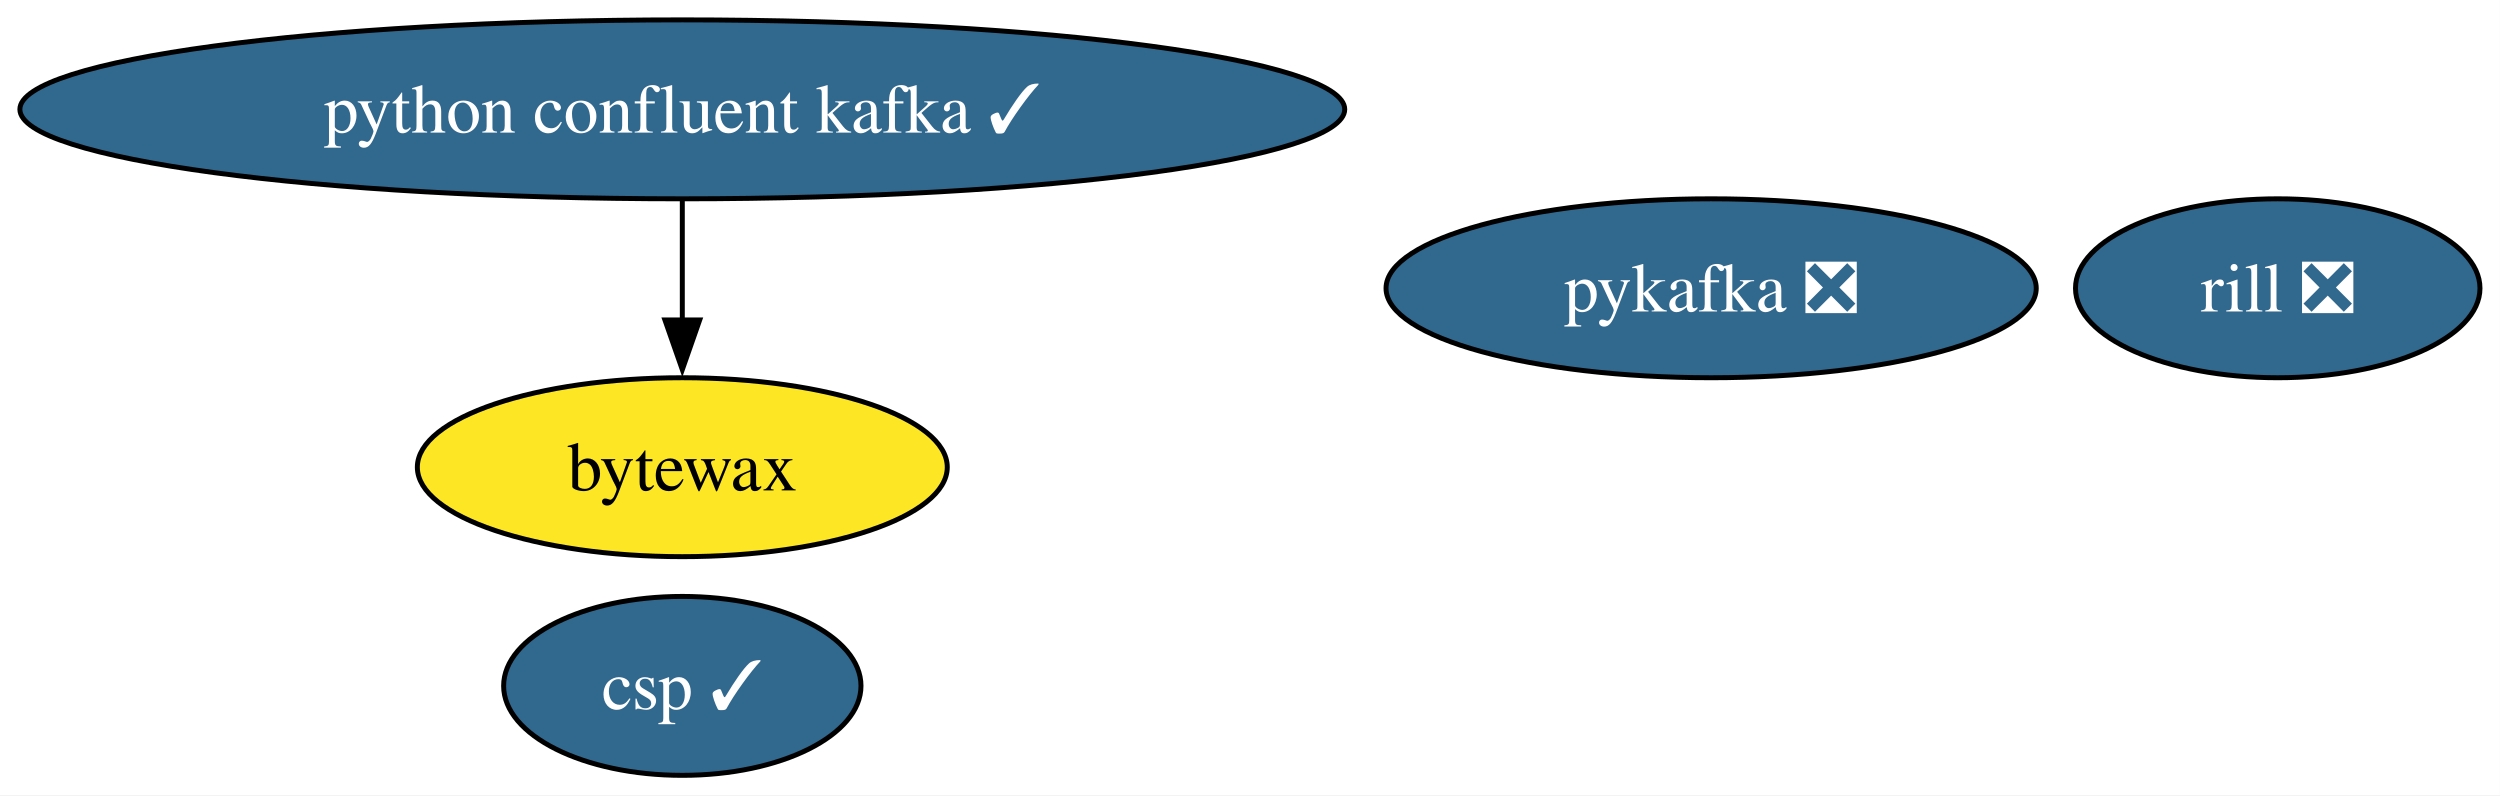
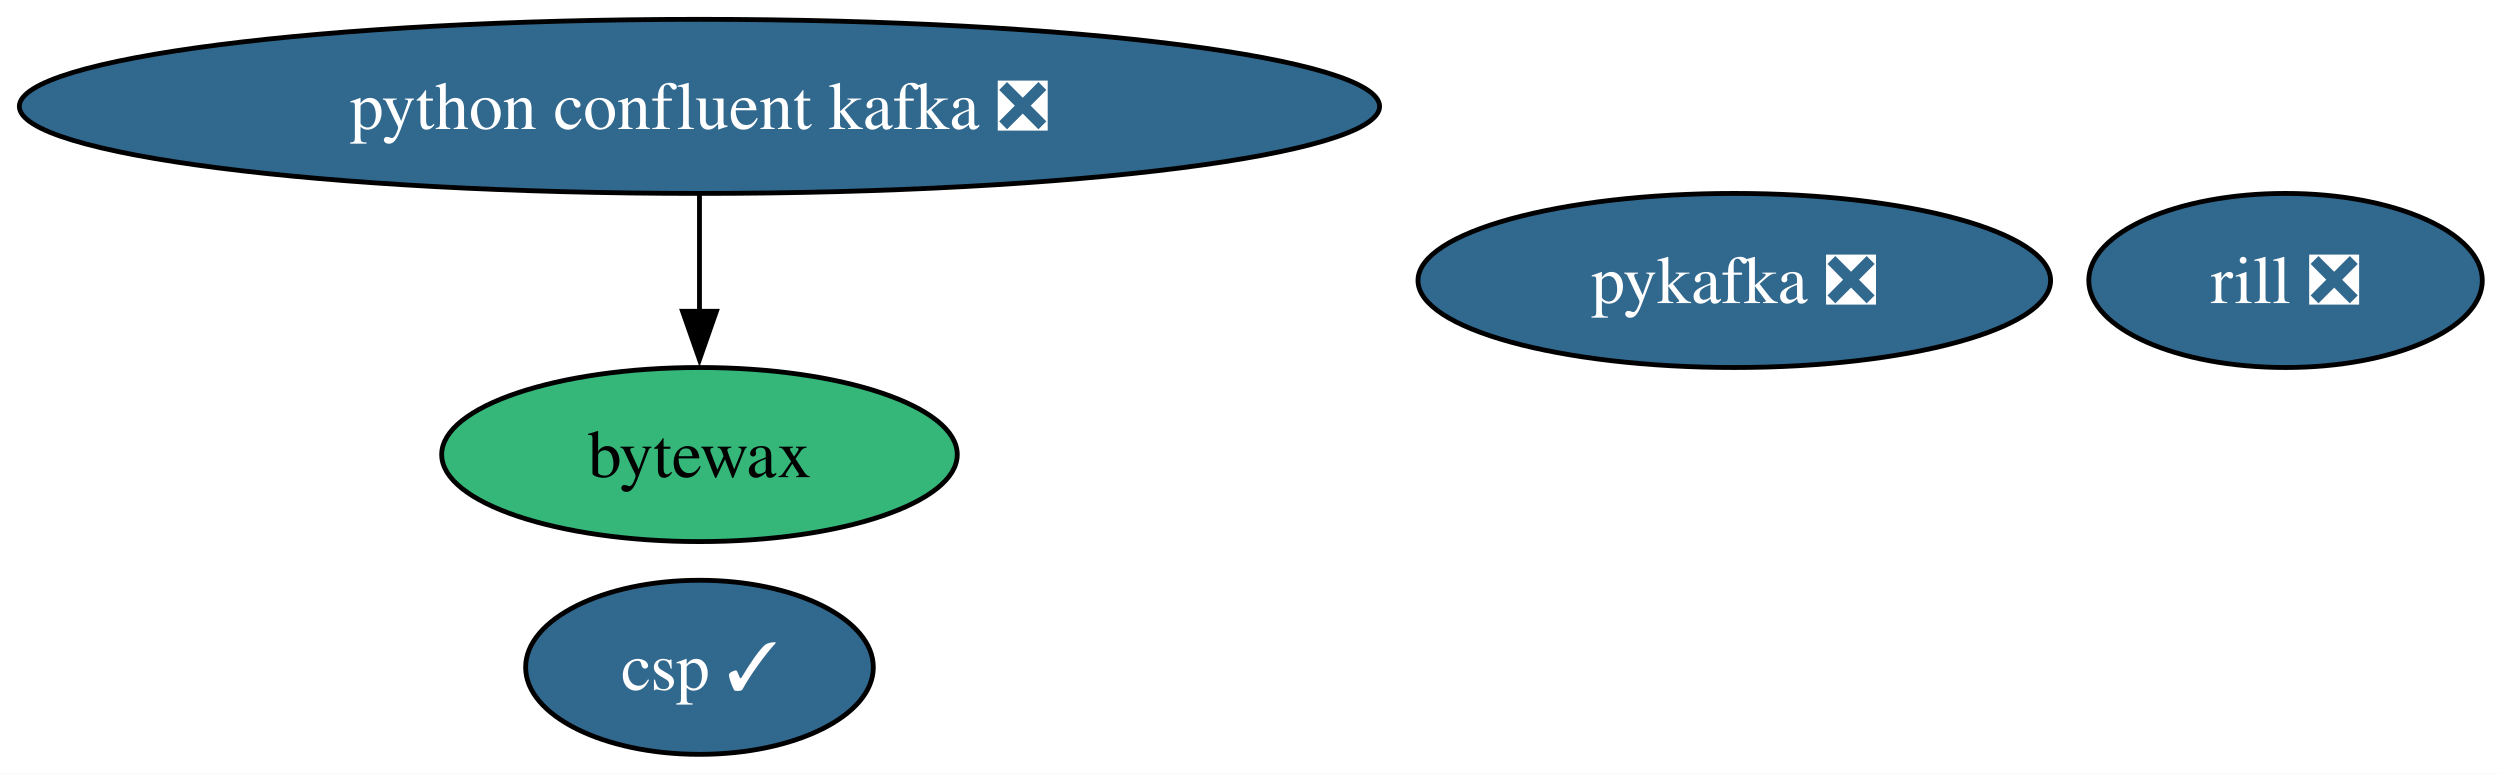
- <svg xmlns="http://www.w3.org/2000/svg" xmlns:xlink="http://www.w3.org/1999/xlink" width="503pt" height="160pt" viewBox="0.00 0.00 503.00 160.00">
+ <svg xmlns="http://www.w3.org/2000/svg" xmlns:xlink="http://www.w3.org/1999/xlink" width="517pt" height="160pt" viewBox="0.00 0.00 517.00 160.00">
  <g id="graph0" class="graph" transform="scale(1 1) rotate(0) translate(4 156)">
-     <polygon fill="white" stroke="none" points="-4,4 -4,-156 498.97,-156 498.97,4 -4,4" />
+     <polygon fill="white" stroke="none" points="-4,4 -4,-156 513.33,-156 513.33,4 -4,4" />
    <g id="node1" class="node">
      <g id="a_node1">
        <a xlink:href="https://github.com/conda-forge/pykafka-feedstock/pull/37" xlink:title="pykafka ❎">
-           <ellipse fill="#31688e" stroke="black" cx="340.28" cy="-98" rx="65.41" ry="18" />
-           <text xml:space="preserve" text-anchor="middle" x="340.28" y="-93.33" font-family="Times,serif" font-size="14.00" fill="white">pykafka ❎</text>
+           <ellipse fill="#31688e" stroke="black" cx="354.65" cy="-98" rx="65.41" ry="18" />
+           <text xml:space="preserve" text-anchor="middle" x="354.65" y="-93.33" font-family="Times,serif" font-size="14.00" fill="white">pykafka ❎</text>
        </a>
      </g>
    </g>
    <g id="node2" class="node">
      <g id="a_node2">
-         <a xlink:href="https://github.com/conda-forge/python-confluent-kafka-feedstock/pull/125" xlink:title="python confluent kafka ✓">
-           <ellipse fill="#31688e" stroke="black" cx="133.28" cy="-134" rx="133.28" ry="18" />
-           <text xml:space="preserve" text-anchor="middle" x="133.28" y="-129.32" font-family="Times,serif" font-size="14.00" fill="white">python confluent kafka ✓</text>
+         <a xlink:href="https://github.com/conda-forge/python-confluent-kafka-feedstock/pull/125" xlink:title="python confluent kafka ❎">
+           <ellipse fill="#31688e" stroke="black" cx="140.65" cy="-134" rx="140.65" ry="18" />
+           <text xml:space="preserve" text-anchor="middle" x="140.65" y="-129.32" font-family="Times,serif" font-size="14.00" fill="white">python confluent kafka ❎</text>
        </a>
      </g>
    </g>
    <g id="node3" class="node">
      <g id="a_node3">
        <a xlink:href="https://github.com/conda-forge/bytewax-feedstock" xlink:title="bytewax">
-           <ellipse fill="#fde725" stroke="black" cx="133.28" cy="-62" rx="53.31" ry="18" />
-           <text xml:space="preserve" text-anchor="middle" x="133.28" y="-57.33" font-family="Times,serif" font-size="14.00">bytewax</text>
+           <ellipse fill="#35b779" stroke="black" cx="140.65" cy="-62" rx="53.31" ry="18" />
+           <text xml:space="preserve" text-anchor="middle" x="140.65" y="-57.33" font-family="Times,serif" font-size="14.00">bytewax</text>
        </a>
      </g>
    </g>
    <g id="edge1" class="edge">
-       <path fill="none" stroke="black" d="M133.28,-115.7C133.28,-108.41 133.28,-99.73 133.28,-91.54" />
-       <polygon fill="black" stroke="black" points="136.78,-91.62 133.28,-81.62 129.78,-91.62 136.78,-91.62" />
+       <path fill="none" stroke="black" d="M140.65,-115.7C140.65,-108.41 140.65,-99.73 140.65,-91.54" />
+       <polygon fill="black" stroke="black" points="144.15,-91.62 140.65,-81.62 137.15,-91.62 144.15,-91.62" />
    </g>
    <g id="node4" class="node">
      <g id="a_node4">
        <a xlink:href="https://github.com/conda-forge/rill-feedstock/pull/21" xlink:title="rill ❎">
-           <ellipse fill="#31688e" stroke="black" cx="454.28" cy="-98" rx="40.69" ry="18" />
-           <text xml:space="preserve" text-anchor="middle" x="454.28" y="-93.33" font-family="Times,serif" font-size="14.00" fill="white">rill ❎</text>
+           <ellipse fill="#31688e" stroke="black" cx="468.65" cy="-98" rx="40.69" ry="18" />
+           <text xml:space="preserve" text-anchor="middle" x="468.65" y="-93.33" font-family="Times,serif" font-size="14.00" fill="white">rill ❎</text>
        </a>
      </g>
    </g>
    <g id="node5" class="node">
      <g id="a_node5">
        <a xlink:href="https://github.com/conda-forge/csp-feedstock/pull/116" xlink:title="csp ✓">
-           <ellipse fill="#31688e" stroke="black" cx="133.28" cy="-18" rx="35.95" ry="18" />
-           <text xml:space="preserve" text-anchor="middle" x="133.28" y="-13.32" font-family="Times,serif" font-size="14.00" fill="white">csp ✓</text>
+           <ellipse fill="#31688e" stroke="black" cx="140.65" cy="-18" rx="35.95" ry="18" />
+           <text xml:space="preserve" text-anchor="middle" x="140.65" y="-13.32" font-family="Times,serif" font-size="14.00" fill="white">csp ✓</text>
        </a>
      </g>
    </g>
  </g>
</svg>
